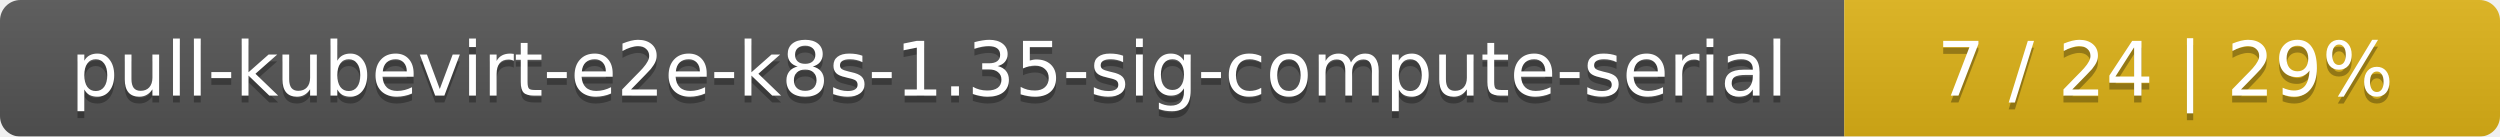
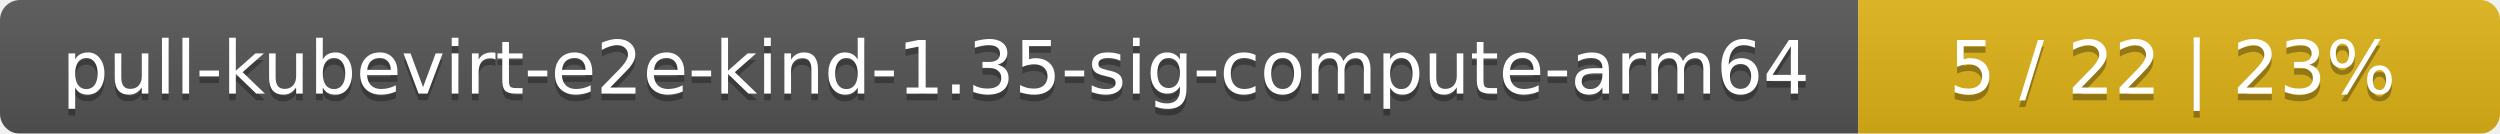
- <svg xmlns="http://www.w3.org/2000/svg" width="366" height="20">
+ <svg xmlns="http://www.w3.org/2000/svg" width="374" height="20">
  <linearGradient id="smooth" x2="0" y2="100%">
    <stop offset="0" stop-color="#bbb" stop-opacity=".1" />
    <stop offset="1" stop-opacity=".1" />
  </linearGradient>
  <mask id="round">
-     <rect width="366" height="20" rx="3" fill="#fff" />
+     <rect width="374" height="20" rx="3" fill="#fff" />
  </mask>
  <g mask="url(#round)">
-     <rect width="270" height="20" fill="#555" />
-     <rect x="270" width="96" height="20" fill="#dfb317" />
-     <rect width="366" height="20" fill="url(#smooth)" />
+     <rect width="278" height="20" fill="#555" />
+     <rect x="278" width="96" height="20" fill="#dfb317" />
+     <rect width="374" height="20" fill="url(#smooth)" />
  </g>
  <g fill="#fff" text-anchor="middle" font-family="DejaVu Sans,Verdana,Geneva,sans-serif" font-size="11">
-     <text x="136" y="15" fill="#010101" fill-opacity=".3">pull-kubevirt-e2e-k8s-1.35-sig-compute-serial</text>
-     <text x="136" y="14">pull-kubevirt-e2e-k8s-1.35-sig-compute-serial</text>
-     <text x="317" y="15" fill="#010101" fill-opacity=".3">7 / 24    |    29%</text>
-     <text x="317" y="14">7 / 24    |    29%</text>
+     <text x="140" y="15" fill="#010101" fill-opacity=".3">pull-kubevirt-e2e-kind-1.35-sig-compute-arm64</text>
+     <text x="140" y="14">pull-kubevirt-e2e-kind-1.35-sig-compute-arm64</text>
+     <text x="325" y="15" fill="#010101" fill-opacity=".3">5 / 22    |    23%</text>
+     <text x="325" y="14">5 / 22    |    23%</text>
  </g>
</svg>
